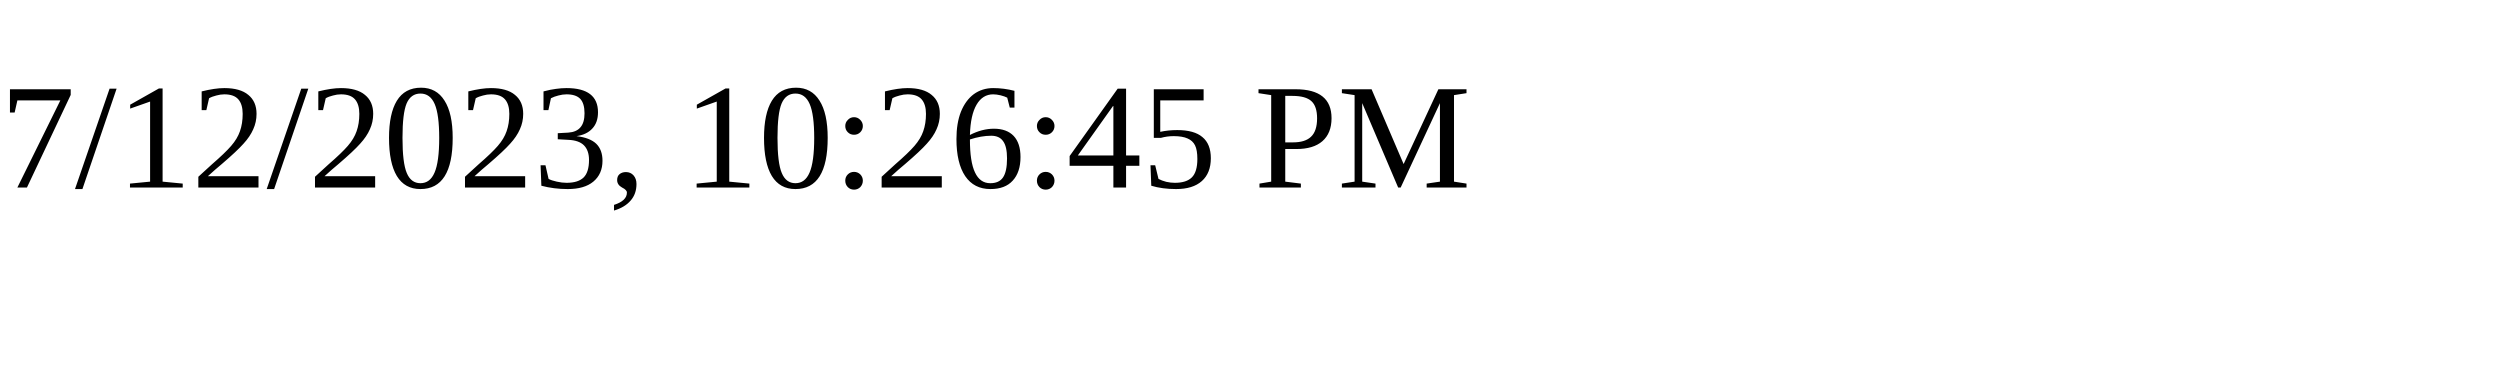
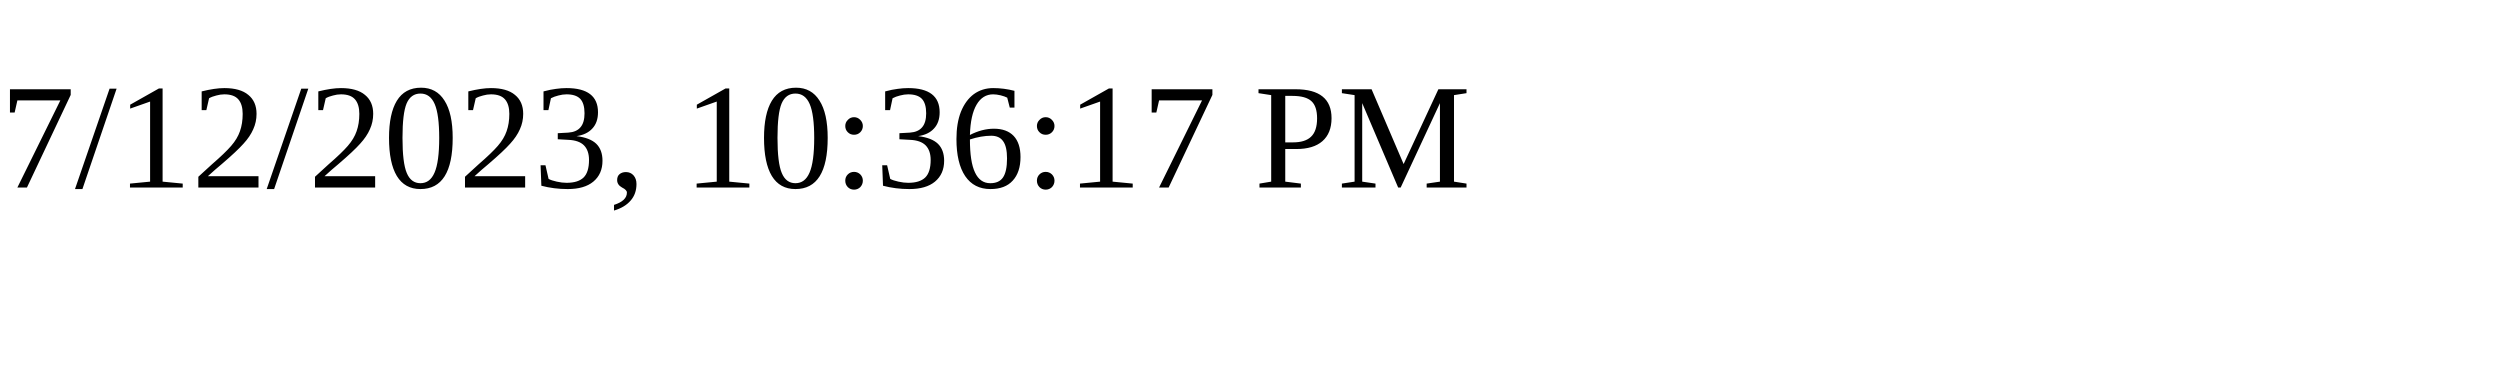
<svg xmlns="http://www.w3.org/2000/svg" height="30" width="200">
-   <text x="0" y="15">7/12/2023, 10:26:45 PM</text>
+   <text x="0" y="15">7/12/2023, 10:36:17 PM</text>
</svg>
